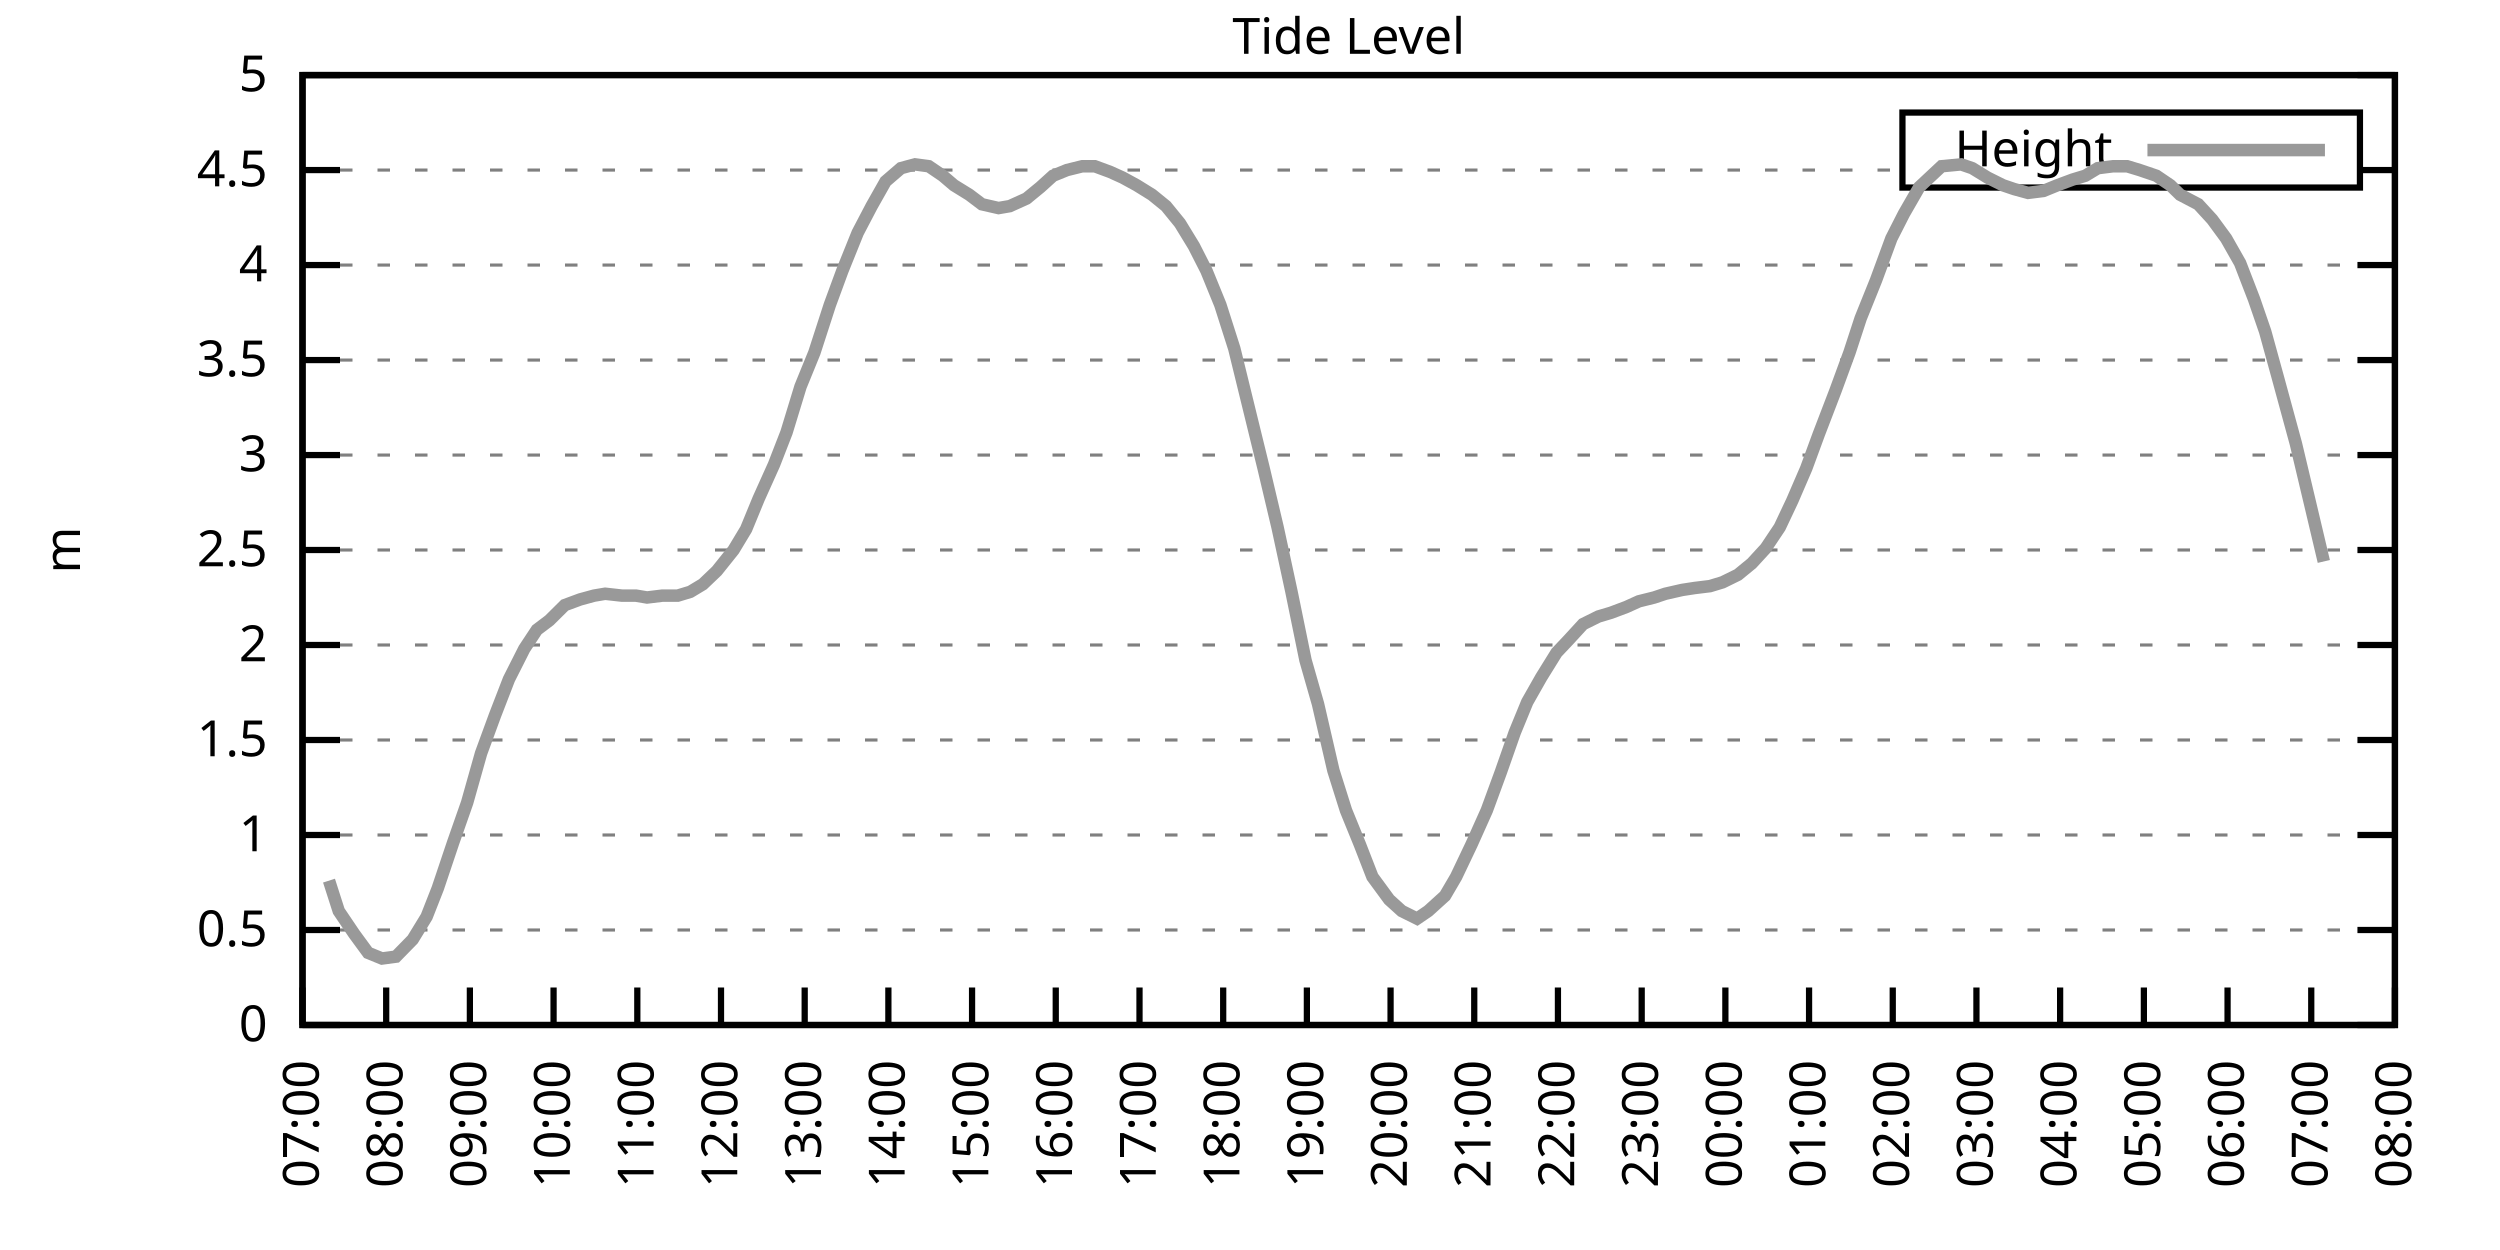
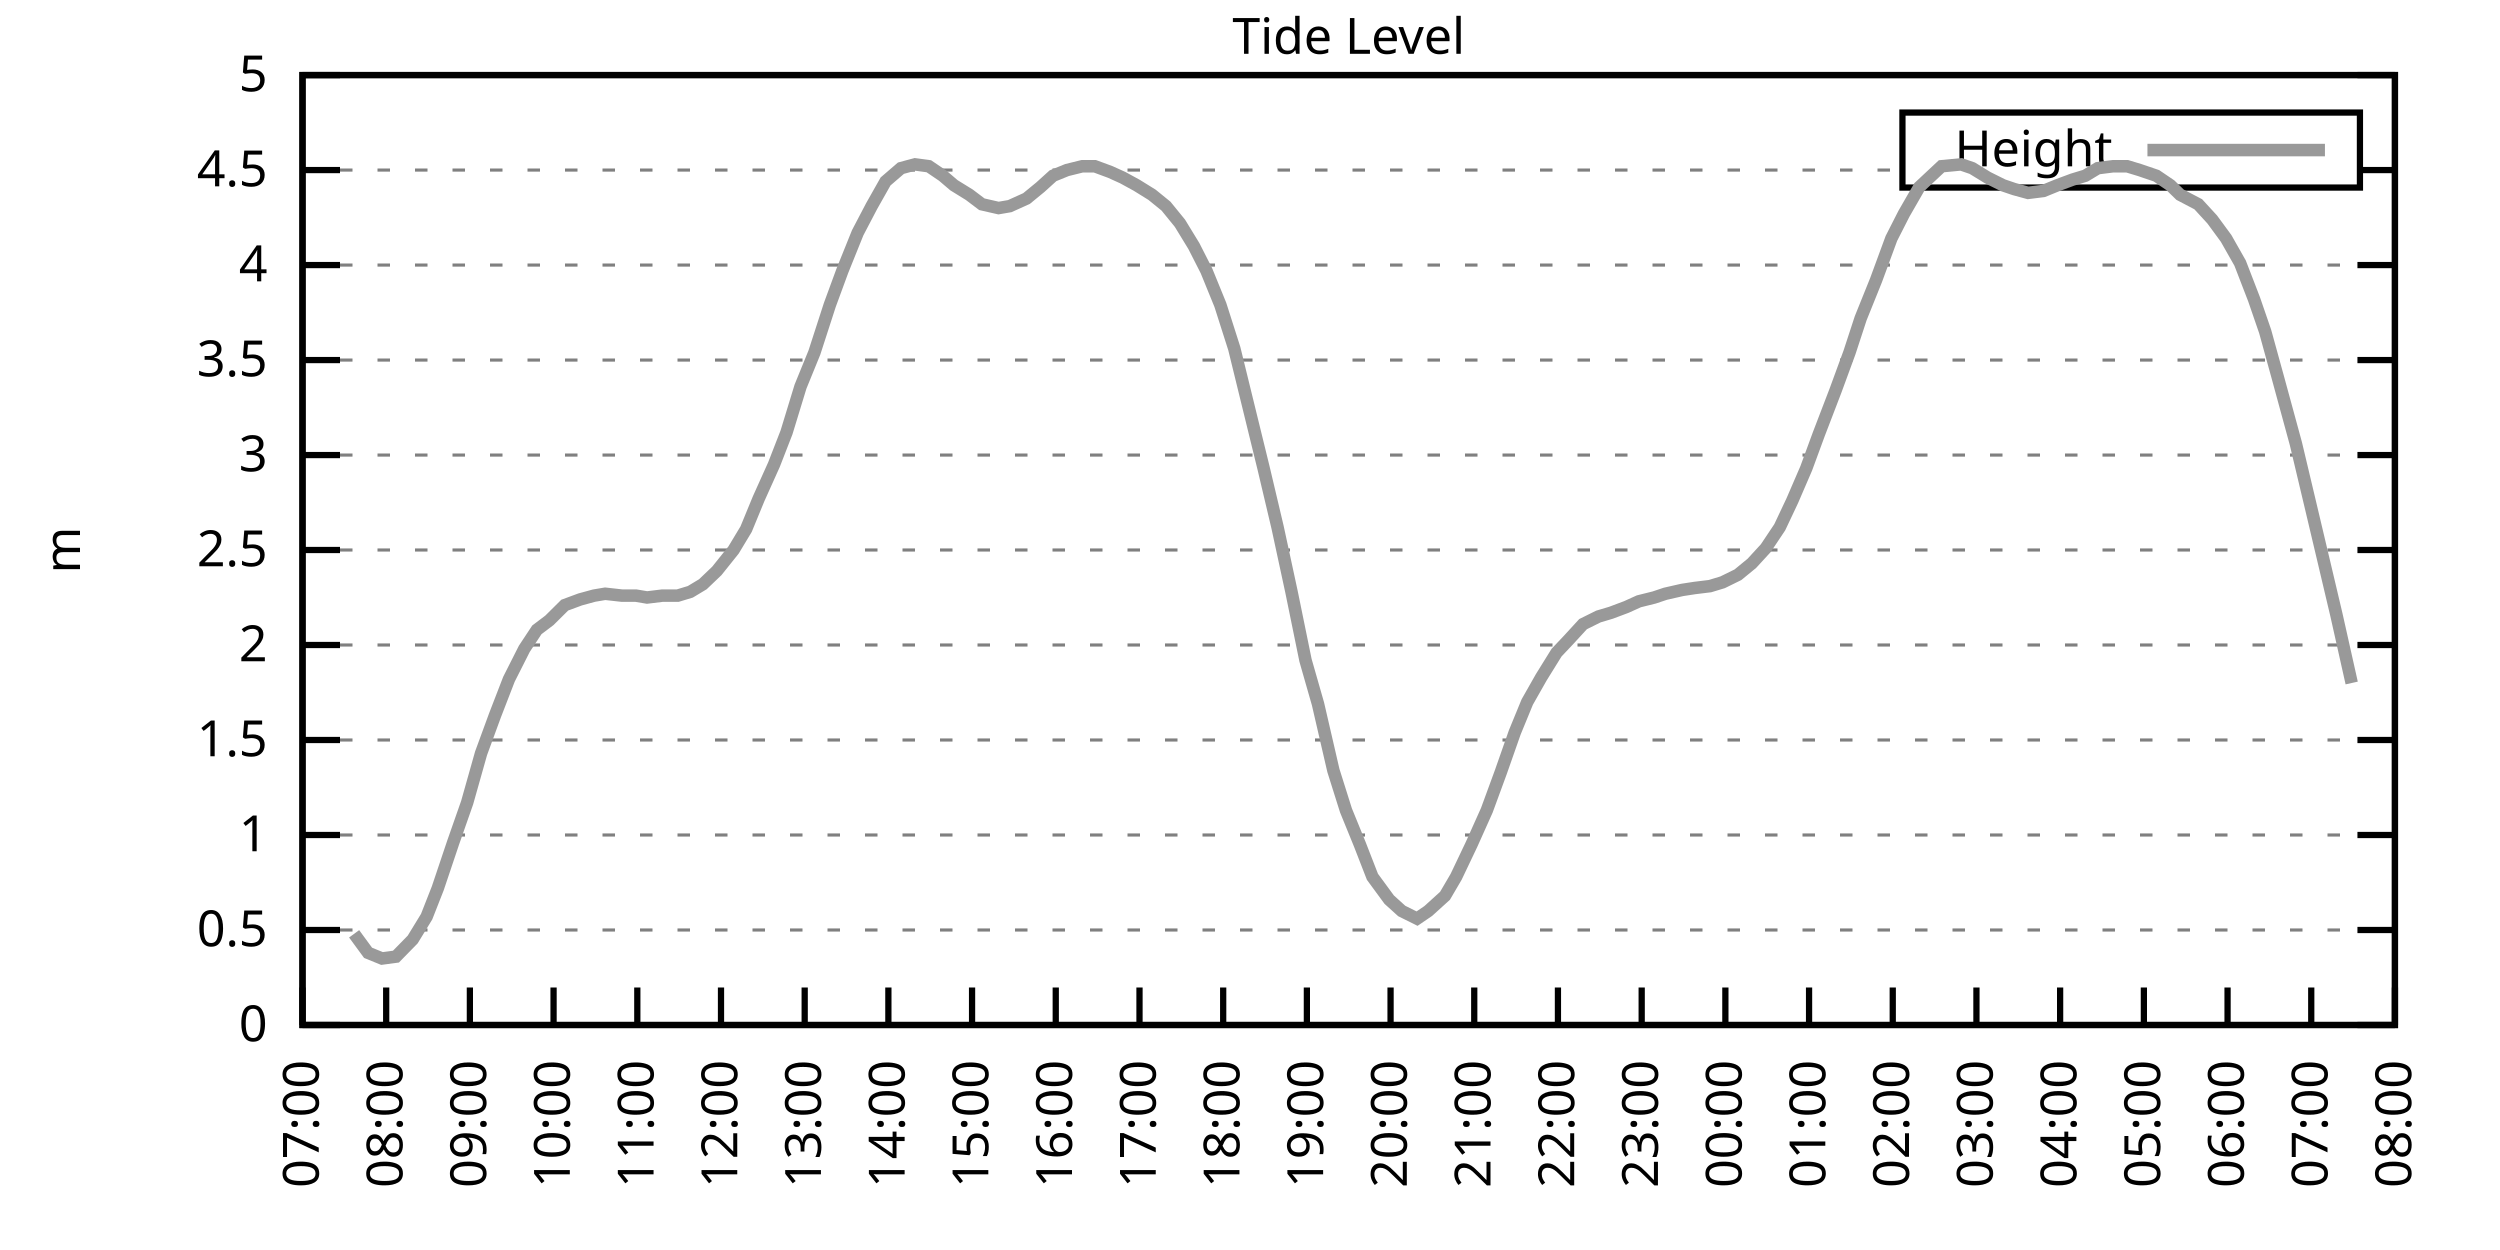
<svg xmlns="http://www.w3.org/2000/svg" xmlns:xlink="http://www.w3.org/1999/xlink" width="400" height="200" viewBox="0 0 400 200">
  <g id="gnuplot_canvas">
    <rect x="0" y="0" width="400" height="200" fill="none" />
    <defs>
      <circle id="gpDot" r="0.5" stroke-width="0.5" stroke="currentColor" />
      <path id="gpPt0" stroke-width="0.333" stroke="currentColor" d="M-1,0 h2 M0,-1 v2" />
      <path id="gpPt1" stroke-width="0.333" stroke="currentColor" d="M-1,-1 L1,1 M1,-1 L-1,1" />
      <path id="gpPt2" stroke-width="0.333" stroke="currentColor" d="M-1,0 L1,0 M0,-1 L0,1 M-1,-1 L1,1 M-1,1 L1,-1" />
      <rect id="gpPt3" stroke-width="0.333" stroke="currentColor" x="-1" y="-1" width="2" height="2" />
      <rect id="gpPt4" stroke-width="0.333" stroke="currentColor" fill="currentColor" x="-1" y="-1" width="2" height="2" />
      <circle id="gpPt5" stroke-width="0.333" stroke="currentColor" cx="0" cy="0" r="1" />
      <use xlink:href="#gpPt5" id="gpPt6" fill="currentColor" stroke="none" />
      <path id="gpPt7" stroke-width="0.333" stroke="currentColor" d="M0,-1.33 L-1.33,0.67 L1.33,0.67 z" />
      <use xlink:href="#gpPt7" id="gpPt8" fill="currentColor" stroke="none" />
      <use xlink:href="#gpPt7" id="gpPt9" stroke="currentColor" transform="rotate(180)" />
      <use xlink:href="#gpPt9" id="gpPt10" fill="currentColor" stroke="none" />
      <use xlink:href="#gpPt3" id="gpPt11" stroke="currentColor" transform="rotate(45)" />
      <use xlink:href="#gpPt11" id="gpPt12" fill="currentColor" stroke="none" />
      <path id="gpPt13" stroke-width="0.333" stroke="currentColor" d="M0,1.330 L1.265,0.411 L0.782,-1.067 L-0.782,-1.076 L-1.265,0.411 z" />
      <use xlink:href="#gpPt13" id="gpPt14" fill="currentColor" stroke="none" />
      <filter id="textbox" filterUnits="objectBoundingBox" x="0" y="0" height="1" width="1">
        <feFlood flood-color="white" flood-opacity="1" result="bgnd" />
        <feComposite in="SourceGraphic" in2="bgnd" operator="atop" />
      </filter>
      <filter id="greybox" filterUnits="objectBoundingBox" x="0" y="0" height="1" width="1">
        <feFlood flood-color="lightgrey" flood-opacity="1" result="grey" />
        <feComposite in="SourceGraphic" in2="grey" operator="atop" />
      </filter>
    </defs>
    <g fill="none" color="white" stroke="currentColor" stroke-width="1.00" stroke-linecap="butt" stroke-linejoin="miter">
</g>
    <g fill="none" color="black" stroke="currentColor" stroke-width="1.00" stroke-linecap="butt" stroke-linejoin="miter">
      <g stroke="none" shape-rendering="crispEdges">
        <polygon fill="rgb(255, 255, 255)" points="48.40,164.00 383.18,164.00 383.18,12.02 48.40,12.02 " />
      </g>
    </g>
    <g fill="none" color="black" stroke="currentColor" stroke-width="1.00" stroke-linecap="butt" stroke-linejoin="miter">
</g>
    <g fill="none" color="black" stroke="black" stroke-width="0.50" stroke-linecap="butt" stroke-linejoin="miter">
</g>
    <g fill="none" color="gray" stroke="currentColor" stroke-width="0.50" stroke-linecap="butt" stroke-linejoin="miter">
      <path stroke="gray" stroke-dasharray="2,4" class="gridline" d="M48.40,164.00 L383.19,164.00  " />
    </g>
    <g fill="none" color="gray" stroke="gray" stroke-width="1.00" stroke-linecap="butt" stroke-linejoin="miter">
</g>
    <g fill="none" color="black" stroke="currentColor" stroke-width="1.00" stroke-linecap="butt" stroke-linejoin="miter">
      <path stroke="black" d="M48.40,164.00 L54.40,164.00 M383.19,164.00 L377.19,164.00  " />
      <g transform="translate(42.80,166.60)" stroke="none" fill="black" font-family="Sans" font-size="8.00" text-anchor="end">
        <text>
          <tspan font-family="Sans"> 0</tspan>
        </text>
      </g>
    </g>
    <g fill="none" color="black" stroke="currentColor" stroke-width="1.00" stroke-linecap="butt" stroke-linejoin="miter">
</g>
    <g fill="none" color="black" stroke="black" stroke-width="0.50" stroke-linecap="butt" stroke-linejoin="miter">
</g>
    <g fill="none" color="gray" stroke="currentColor" stroke-width="0.50" stroke-linecap="butt" stroke-linejoin="miter">
      <path stroke="gray" stroke-dasharray="2,4" class="gridline" d="M48.40,148.80 L383.19,148.80  " />
    </g>
    <g fill="none" color="gray" stroke="gray" stroke-width="1.00" stroke-linecap="butt" stroke-linejoin="miter">
</g>
    <g fill="none" color="black" stroke="currentColor" stroke-width="1.00" stroke-linecap="butt" stroke-linejoin="miter">
      <path stroke="black" d="M48.40,148.80 L54.40,148.80 M383.19,148.80 L377.19,148.80  " />
      <g transform="translate(42.80,151.40)" stroke="none" fill="black" font-family="Sans" font-size="8.00" text-anchor="end">
        <text>
          <tspan font-family="Sans"> 0.5</tspan>
        </text>
      </g>
    </g>
    <g fill="none" color="black" stroke="currentColor" stroke-width="1.00" stroke-linecap="butt" stroke-linejoin="miter">
</g>
    <g fill="none" color="black" stroke="black" stroke-width="0.50" stroke-linecap="butt" stroke-linejoin="miter">
</g>
    <g fill="none" color="gray" stroke="currentColor" stroke-width="0.50" stroke-linecap="butt" stroke-linejoin="miter">
      <path stroke="gray" stroke-dasharray="2,4" class="gridline" d="M48.40,133.60 L383.19,133.60  " />
    </g>
    <g fill="none" color="gray" stroke="gray" stroke-width="1.00" stroke-linecap="butt" stroke-linejoin="miter">
</g>
    <g fill="none" color="black" stroke="currentColor" stroke-width="1.00" stroke-linecap="butt" stroke-linejoin="miter">
      <path stroke="black" d="M48.40,133.60 L54.40,133.60 M383.19,133.60 L377.19,133.60  " />
      <g transform="translate(42.80,136.20)" stroke="none" fill="black" font-family="Sans" font-size="8.00" text-anchor="end">
        <text>
          <tspan font-family="Sans"> 1</tspan>
        </text>
      </g>
    </g>
    <g fill="none" color="black" stroke="currentColor" stroke-width="1.00" stroke-linecap="butt" stroke-linejoin="miter">
</g>
    <g fill="none" color="black" stroke="black" stroke-width="0.50" stroke-linecap="butt" stroke-linejoin="miter">
</g>
    <g fill="none" color="gray" stroke="currentColor" stroke-width="0.50" stroke-linecap="butt" stroke-linejoin="miter">
      <path stroke="gray" stroke-dasharray="2,4" class="gridline" d="M48.40,118.40 L383.19,118.40  " />
    </g>
    <g fill="none" color="gray" stroke="gray" stroke-width="1.00" stroke-linecap="butt" stroke-linejoin="miter">
</g>
    <g fill="none" color="black" stroke="currentColor" stroke-width="1.00" stroke-linecap="butt" stroke-linejoin="miter">
      <path stroke="black" d="M48.40,118.40 L54.40,118.40 M383.19,118.40 L377.19,118.40  " />
      <g transform="translate(42.80,121.00)" stroke="none" fill="black" font-family="Sans" font-size="8.00" text-anchor="end">
        <text>
          <tspan font-family="Sans"> 1.5</tspan>
        </text>
      </g>
    </g>
    <g fill="none" color="black" stroke="currentColor" stroke-width="1.00" stroke-linecap="butt" stroke-linejoin="miter">
</g>
    <g fill="none" color="black" stroke="black" stroke-width="0.50" stroke-linecap="butt" stroke-linejoin="miter">
</g>
    <g fill="none" color="gray" stroke="currentColor" stroke-width="0.50" stroke-linecap="butt" stroke-linejoin="miter">
      <path stroke="gray" stroke-dasharray="2,4" class="gridline" d="M48.40,103.20 L383.19,103.20  " />
    </g>
    <g fill="none" color="gray" stroke="gray" stroke-width="1.00" stroke-linecap="butt" stroke-linejoin="miter">
</g>
    <g fill="none" color="black" stroke="currentColor" stroke-width="1.00" stroke-linecap="butt" stroke-linejoin="miter">
      <path stroke="black" d="M48.40,103.20 L54.40,103.20 M383.19,103.20 L377.19,103.20  " />
      <g transform="translate(42.80,105.80)" stroke="none" fill="black" font-family="Sans" font-size="8.00" text-anchor="end">
        <text>
          <tspan font-family="Sans"> 2</tspan>
        </text>
      </g>
    </g>
    <g fill="none" color="black" stroke="currentColor" stroke-width="1.00" stroke-linecap="butt" stroke-linejoin="miter">
</g>
    <g fill="none" color="black" stroke="black" stroke-width="0.50" stroke-linecap="butt" stroke-linejoin="miter">
</g>
    <g fill="none" color="gray" stroke="currentColor" stroke-width="0.50" stroke-linecap="butt" stroke-linejoin="miter">
      <path stroke="gray" stroke-dasharray="2,4" class="gridline" d="M48.40,88.00 L383.19,88.00  " />
    </g>
    <g fill="none" color="gray" stroke="gray" stroke-width="1.00" stroke-linecap="butt" stroke-linejoin="miter">
</g>
    <g fill="none" color="black" stroke="currentColor" stroke-width="1.00" stroke-linecap="butt" stroke-linejoin="miter">
      <path stroke="black" d="M48.40,88.00 L54.40,88.00 M383.19,88.00 L377.19,88.00  " />
      <g transform="translate(42.80,90.60)" stroke="none" fill="black" font-family="Sans" font-size="8.00" text-anchor="end">
        <text>
          <tspan font-family="Sans"> 2.5</tspan>
        </text>
      </g>
    </g>
    <g fill="none" color="black" stroke="currentColor" stroke-width="1.00" stroke-linecap="butt" stroke-linejoin="miter">
</g>
    <g fill="none" color="black" stroke="black" stroke-width="0.50" stroke-linecap="butt" stroke-linejoin="miter">
</g>
    <g fill="none" color="gray" stroke="currentColor" stroke-width="0.50" stroke-linecap="butt" stroke-linejoin="miter">
      <path stroke="gray" stroke-dasharray="2,4" class="gridline" d="M48.40,72.81 L383.19,72.81  " />
    </g>
    <g fill="none" color="gray" stroke="gray" stroke-width="1.00" stroke-linecap="butt" stroke-linejoin="miter">
</g>
    <g fill="none" color="black" stroke="currentColor" stroke-width="1.00" stroke-linecap="butt" stroke-linejoin="miter">
      <path stroke="black" d="M48.40,72.81 L54.40,72.81 M383.19,72.81 L377.19,72.81  " />
      <g transform="translate(42.80,75.41)" stroke="none" fill="black" font-family="Sans" font-size="8.00" text-anchor="end">
        <text>
          <tspan font-family="Sans"> 3</tspan>
        </text>
      </g>
    </g>
    <g fill="none" color="black" stroke="currentColor" stroke-width="1.00" stroke-linecap="butt" stroke-linejoin="miter">
</g>
    <g fill="none" color="black" stroke="black" stroke-width="0.50" stroke-linecap="butt" stroke-linejoin="miter">
</g>
    <g fill="none" color="gray" stroke="currentColor" stroke-width="0.50" stroke-linecap="butt" stroke-linejoin="miter">
      <path stroke="gray" stroke-dasharray="2,4" class="gridline" d="M48.40,57.61 L383.19,57.61  " />
    </g>
    <g fill="none" color="gray" stroke="gray" stroke-width="1.00" stroke-linecap="butt" stroke-linejoin="miter">
</g>
    <g fill="none" color="black" stroke="currentColor" stroke-width="1.00" stroke-linecap="butt" stroke-linejoin="miter">
      <path stroke="black" d="M48.40,57.61 L54.40,57.61 M383.19,57.61 L377.19,57.61  " />
      <g transform="translate(42.80,60.21)" stroke="none" fill="black" font-family="Sans" font-size="8.00" text-anchor="end">
        <text>
          <tspan font-family="Sans"> 3.5</tspan>
        </text>
      </g>
    </g>
    <g fill="none" color="black" stroke="currentColor" stroke-width="1.00" stroke-linecap="butt" stroke-linejoin="miter">
</g>
    <g fill="none" color="black" stroke="black" stroke-width="0.50" stroke-linecap="butt" stroke-linejoin="miter">
</g>
    <g fill="none" color="gray" stroke="currentColor" stroke-width="0.50" stroke-linecap="butt" stroke-linejoin="miter">
      <path stroke="gray" stroke-dasharray="2,4" class="gridline" d="M48.40,42.41 L383.19,42.41  " />
    </g>
    <g fill="none" color="gray" stroke="gray" stroke-width="1.00" stroke-linecap="butt" stroke-linejoin="miter">
</g>
    <g fill="none" color="black" stroke="currentColor" stroke-width="1.00" stroke-linecap="butt" stroke-linejoin="miter">
      <path stroke="black" d="M48.40,42.41 L54.40,42.41 M383.19,42.41 L377.19,42.41  " />
      <g transform="translate(42.80,45.01)" stroke="none" fill="black" font-family="Sans" font-size="8.00" text-anchor="end">
        <text>
          <tspan font-family="Sans"> 4</tspan>
        </text>
      </g>
    </g>
    <g fill="none" color="black" stroke="currentColor" stroke-width="1.00" stroke-linecap="butt" stroke-linejoin="miter">
</g>
    <g fill="none" color="black" stroke="black" stroke-width="0.50" stroke-linecap="butt" stroke-linejoin="miter">
</g>
    <g fill="none" color="gray" stroke="currentColor" stroke-width="0.50" stroke-linecap="butt" stroke-linejoin="miter">
      <path stroke="gray" stroke-dasharray="2,4" class="gridline" d="M48.40,27.21 L304.39,27.21 M377.59,27.21 L383.19,27.21  " />
    </g>
    <g fill="none" color="gray" stroke="gray" stroke-width="1.00" stroke-linecap="butt" stroke-linejoin="miter">
</g>
    <g fill="none" color="black" stroke="currentColor" stroke-width="1.00" stroke-linecap="butt" stroke-linejoin="miter">
      <path stroke="black" d="M48.40,27.21 L54.40,27.21 M383.19,27.21 L377.19,27.21  " />
      <g transform="translate(42.80,29.81)" stroke="none" fill="black" font-family="Sans" font-size="8.00" text-anchor="end">
        <text>
          <tspan font-family="Sans"> 4.5</tspan>
        </text>
      </g>
    </g>
    <g fill="none" color="black" stroke="currentColor" stroke-width="1.00" stroke-linecap="butt" stroke-linejoin="miter">
</g>
    <g fill="none" color="black" stroke="black" stroke-width="0.50" stroke-linecap="butt" stroke-linejoin="miter">
</g>
    <g fill="none" color="gray" stroke="currentColor" stroke-width="0.50" stroke-linecap="butt" stroke-linejoin="miter">
      <path stroke="gray" stroke-dasharray="2,4" class="gridline" d="M48.40,12.01 L383.19,12.01  " />
    </g>
    <g fill="none" color="gray" stroke="gray" stroke-width="1.00" stroke-linecap="butt" stroke-linejoin="miter">
</g>
    <g fill="none" color="black" stroke="currentColor" stroke-width="1.00" stroke-linecap="butt" stroke-linejoin="miter">
      <path stroke="black" d="M48.40,12.01 L54.40,12.01 M383.19,12.01 L377.19,12.01  " />
      <g transform="translate(42.80,14.61)" stroke="none" fill="black" font-family="Sans" font-size="8.00" text-anchor="end">
        <text>
          <tspan font-family="Sans"> 5</tspan>
        </text>
      </g>
    </g>
    <g fill="none" color="black" stroke="currentColor" stroke-width="1.00" stroke-linecap="butt" stroke-linejoin="miter">
      <path stroke="black" d="M48.40,164.00 L48.40,158.00  " />
      <g transform="translate(51.00,169.60) rotate(270.00)" stroke="none" fill="black" font-family="Sans" font-size="8.00" text-anchor="end">
        <text>
          <tspan font-family="Sans">07:00</tspan>
        </text>
      </g>
    </g>
    <g fill="none" color="black" stroke="currentColor" stroke-width="1.00" stroke-linecap="butt" stroke-linejoin="miter">
      <path stroke="black" d="M61.79,164.00 L61.79,158.00  " />
      <g transform="translate(64.39,169.60) rotate(270.00)" stroke="none" fill="black" font-family="Sans" font-size="8.00" text-anchor="end">
        <text>
          <tspan font-family="Sans">08:00</tspan>
        </text>
      </g>
    </g>
    <g fill="none" color="black" stroke="currentColor" stroke-width="1.00" stroke-linecap="butt" stroke-linejoin="miter">
      <path stroke="black" d="M75.18,164.00 L75.18,158.00  " />
      <g transform="translate(77.78,169.60) rotate(270.00)" stroke="none" fill="black" font-family="Sans" font-size="8.00" text-anchor="end">
        <text>
          <tspan font-family="Sans">09:00</tspan>
        </text>
      </g>
    </g>
    <g fill="none" color="black" stroke="currentColor" stroke-width="1.00" stroke-linecap="butt" stroke-linejoin="miter">
      <path stroke="black" d="M88.57,164.00 L88.57,158.00  " />
      <g transform="translate(91.17,169.60) rotate(270.00)" stroke="none" fill="black" font-family="Sans" font-size="8.00" text-anchor="end">
        <text>
          <tspan font-family="Sans">10:00</tspan>
        </text>
      </g>
    </g>
    <g fill="none" color="black" stroke="currentColor" stroke-width="1.00" stroke-linecap="butt" stroke-linejoin="miter">
      <path stroke="black" d="M101.97,164.00 L101.97,158.00  " />
      <g transform="translate(104.57,169.60) rotate(270.00)" stroke="none" fill="black" font-family="Sans" font-size="8.00" text-anchor="end">
        <text>
          <tspan font-family="Sans">11:00</tspan>
        </text>
      </g>
    </g>
    <g fill="none" color="black" stroke="currentColor" stroke-width="1.00" stroke-linecap="butt" stroke-linejoin="miter">
      <path stroke="black" d="M115.36,164.00 L115.36,158.00  " />
      <g transform="translate(117.96,169.60) rotate(270.00)" stroke="none" fill="black" font-family="Sans" font-size="8.00" text-anchor="end">
        <text>
          <tspan font-family="Sans">12:00</tspan>
        </text>
      </g>
    </g>
    <g fill="none" color="black" stroke="currentColor" stroke-width="1.00" stroke-linecap="butt" stroke-linejoin="miter">
      <path stroke="black" d="M128.75,164.00 L128.75,158.00  " />
      <g transform="translate(131.35,169.60) rotate(270.00)" stroke="none" fill="black" font-family="Sans" font-size="8.00" text-anchor="end">
        <text>
          <tspan font-family="Sans">13:00</tspan>
        </text>
      </g>
    </g>
    <g fill="none" color="black" stroke="currentColor" stroke-width="1.00" stroke-linecap="butt" stroke-linejoin="miter">
      <path stroke="black" d="M142.14,164.00 L142.14,158.00  " />
      <g transform="translate(144.74,169.60) rotate(270.00)" stroke="none" fill="black" font-family="Sans" font-size="8.00" text-anchor="end">
        <text>
          <tspan font-family="Sans">14:00</tspan>
        </text>
      </g>
    </g>
    <g fill="none" color="black" stroke="currentColor" stroke-width="1.00" stroke-linecap="butt" stroke-linejoin="miter">
      <path stroke="black" d="M155.53,164.00 L155.53,158.00  " />
      <g transform="translate(158.13,169.60) rotate(270.00)" stroke="none" fill="black" font-family="Sans" font-size="8.00" text-anchor="end">
        <text>
          <tspan font-family="Sans">15:00</tspan>
        </text>
      </g>
    </g>
    <g fill="none" color="black" stroke="currentColor" stroke-width="1.00" stroke-linecap="butt" stroke-linejoin="miter">
      <path stroke="black" d="M168.92,164.00 L168.92,158.00  " />
      <g transform="translate(171.52,169.60) rotate(270.00)" stroke="none" fill="black" font-family="Sans" font-size="8.00" text-anchor="end">
        <text>
          <tspan font-family="Sans">16:00</tspan>
        </text>
      </g>
    </g>
    <g fill="none" color="black" stroke="currentColor" stroke-width="1.00" stroke-linecap="butt" stroke-linejoin="miter">
      <path stroke="black" d="M182.32,164.00 L182.32,158.00  " />
      <g transform="translate(184.92,169.60) rotate(270.00)" stroke="none" fill="black" font-family="Sans" font-size="8.00" text-anchor="end">
        <text>
          <tspan font-family="Sans">17:00</tspan>
        </text>
      </g>
    </g>
    <g fill="none" color="black" stroke="currentColor" stroke-width="1.00" stroke-linecap="butt" stroke-linejoin="miter">
      <path stroke="black" d="M195.71,164.00 L195.71,158.00  " />
      <g transform="translate(198.31,169.60) rotate(270.00)" stroke="none" fill="black" font-family="Sans" font-size="8.00" text-anchor="end">
        <text>
          <tspan font-family="Sans">18:00</tspan>
        </text>
      </g>
    </g>
    <g fill="none" color="black" stroke="currentColor" stroke-width="1.00" stroke-linecap="butt" stroke-linejoin="miter">
      <path stroke="black" d="M209.10,164.00 L209.10,158.00  " />
      <g transform="translate(211.70,169.60) rotate(270.00)" stroke="none" fill="black" font-family="Sans" font-size="8.00" text-anchor="end">
        <text>
          <tspan font-family="Sans">19:00</tspan>
        </text>
      </g>
    </g>
    <g fill="none" color="black" stroke="currentColor" stroke-width="1.00" stroke-linecap="butt" stroke-linejoin="miter">
      <path stroke="black" d="M222.49,164.00 L222.49,158.00  " />
      <g transform="translate(225.09,169.60) rotate(270.00)" stroke="none" fill="black" font-family="Sans" font-size="8.00" text-anchor="end">
        <text>
          <tspan font-family="Sans">20:00</tspan>
        </text>
      </g>
    </g>
    <g fill="none" color="black" stroke="currentColor" stroke-width="1.00" stroke-linecap="butt" stroke-linejoin="miter">
      <path stroke="black" d="M235.88,164.00 L235.88,158.00  " />
      <g transform="translate(238.48,169.60) rotate(270.00)" stroke="none" fill="black" font-family="Sans" font-size="8.00" text-anchor="end">
        <text>
          <tspan font-family="Sans">21:00</tspan>
        </text>
      </g>
    </g>
    <g fill="none" color="black" stroke="currentColor" stroke-width="1.00" stroke-linecap="butt" stroke-linejoin="miter">
      <path stroke="black" d="M249.27,164.00 L249.27,158.00  " />
      <g transform="translate(251.87,169.60) rotate(270.00)" stroke="none" fill="black" font-family="Sans" font-size="8.00" text-anchor="end">
        <text>
          <tspan font-family="Sans">22:00</tspan>
        </text>
      </g>
    </g>
    <g fill="none" color="black" stroke="currentColor" stroke-width="1.00" stroke-linecap="butt" stroke-linejoin="miter">
      <path stroke="black" d="M262.67,164.00 L262.67,158.00  " />
      <g transform="translate(265.27,169.60) rotate(270.00)" stroke="none" fill="black" font-family="Sans" font-size="8.00" text-anchor="end">
        <text>
          <tspan font-family="Sans">23:00</tspan>
        </text>
      </g>
    </g>
    <g fill="none" color="black" stroke="currentColor" stroke-width="1.00" stroke-linecap="butt" stroke-linejoin="miter">
      <path stroke="black" d="M276.06,164.00 L276.06,158.00  " />
      <g transform="translate(278.66,169.60) rotate(270.00)" stroke="none" fill="black" font-family="Sans" font-size="8.00" text-anchor="end">
        <text>
          <tspan font-family="Sans">00:00</tspan>
        </text>
      </g>
    </g>
    <g fill="none" color="black" stroke="currentColor" stroke-width="1.00" stroke-linecap="butt" stroke-linejoin="miter">
      <path stroke="black" d="M289.45,164.00 L289.45,158.00  " />
      <g transform="translate(292.05,169.60) rotate(270.00)" stroke="none" fill="black" font-family="Sans" font-size="8.00" text-anchor="end">
        <text>
          <tspan font-family="Sans">01:00</tspan>
        </text>
      </g>
    </g>
    <g fill="none" color="black" stroke="currentColor" stroke-width="1.00" stroke-linecap="butt" stroke-linejoin="miter">
      <path stroke="black" d="M302.84,164.00 L302.84,158.00  " />
      <g transform="translate(305.44,169.60) rotate(270.00)" stroke="none" fill="black" font-family="Sans" font-size="8.00" text-anchor="end">
        <text>
          <tspan font-family="Sans">02:00</tspan>
        </text>
      </g>
    </g>
    <g fill="none" color="black" stroke="currentColor" stroke-width="1.00" stroke-linecap="butt" stroke-linejoin="miter">
      <path stroke="black" d="M316.23,164.00 L316.23,158.00  " />
      <g transform="translate(318.83,169.60) rotate(270.00)" stroke="none" fill="black" font-family="Sans" font-size="8.00" text-anchor="end">
        <text>
          <tspan font-family="Sans">03:00</tspan>
        </text>
      </g>
    </g>
    <g fill="none" color="black" stroke="currentColor" stroke-width="1.00" stroke-linecap="butt" stroke-linejoin="miter">
      <path stroke="black" d="M329.62,164.00 L329.62,158.00  " />
      <g transform="translate(332.22,169.60) rotate(270.00)" stroke="none" fill="black" font-family="Sans" font-size="8.00" text-anchor="end">
        <text>
          <tspan font-family="Sans">04:00</tspan>
        </text>
      </g>
    </g>
    <g fill="none" color="black" stroke="currentColor" stroke-width="1.00" stroke-linecap="butt" stroke-linejoin="miter">
      <path stroke="black" d="M343.02,164.00 L343.02,158.00  " />
      <g transform="translate(345.62,169.60) rotate(270.00)" stroke="none" fill="black" font-family="Sans" font-size="8.00" text-anchor="end">
        <text>
          <tspan font-family="Sans">05:00</tspan>
        </text>
      </g>
    </g>
    <g fill="none" color="black" stroke="currentColor" stroke-width="1.00" stroke-linecap="butt" stroke-linejoin="miter">
      <path stroke="black" d="M356.41,164.00 L356.41,158.00  " />
      <g transform="translate(359.01,169.60) rotate(270.00)" stroke="none" fill="black" font-family="Sans" font-size="8.00" text-anchor="end">
        <text>
          <tspan font-family="Sans">06:00</tspan>
        </text>
      </g>
    </g>
    <g fill="none" color="black" stroke="currentColor" stroke-width="1.00" stroke-linecap="butt" stroke-linejoin="miter">
      <path stroke="black" d="M369.80,164.00 L369.80,158.00  " />
      <g transform="translate(372.40,169.60) rotate(270.00)" stroke="none" fill="black" font-family="Sans" font-size="8.00" text-anchor="end">
        <text>
          <tspan font-family="Sans">07:00</tspan>
        </text>
      </g>
    </g>
    <g fill="none" color="black" stroke="currentColor" stroke-width="1.00" stroke-linecap="butt" stroke-linejoin="miter">
      <path stroke="black" d="M383.19,164.00 L383.19,158.00  " />
      <g transform="translate(385.79,169.60) rotate(270.00)" stroke="none" fill="black" font-family="Sans" font-size="8.00" text-anchor="end">
        <text>
          <tspan font-family="Sans">08:00</tspan>
        </text>
      </g>
    </g>
    <g fill="none" color="black" stroke="currentColor" stroke-width="1.00" stroke-linecap="butt" stroke-linejoin="miter">
</g>
    <g fill="none" color="black" stroke="currentColor" stroke-width="1.00" stroke-linecap="butt" stroke-linejoin="miter">
      <path stroke="black" d="M48.40,12.01 L48.40,164.00 L383.19,164.00 L383.19,12.01 L48.40,12.01 Z  " />
    </g>
    <g fill="none" color="black" stroke="currentColor" stroke-width="1.00" stroke-linecap="butt" stroke-linejoin="miter">
</g>
    <g fill="none" color="black" stroke="currentColor" stroke-width="1.00" stroke-linecap="butt" stroke-linejoin="miter">
      <path stroke="black" d="M304.39,30.01 L304.39,18.01 L377.59,18.01 L377.59,30.01 L304.39,30.01 Z  " />
    </g>
    <g id="Tide_level_plot_1">
      <g fill="none" color="white" stroke="black" stroke-width="2.00" stroke-linecap="butt" stroke-linejoin="miter">
</g>
      <g fill="none" color="black" stroke="currentColor" stroke-width="2.00" stroke-linecap="butt" stroke-linejoin="miter">
        <g transform="translate(337.99,26.61)" stroke="none" fill="black" font-family="Sans" font-size="8.00" text-anchor="end">
          <text>
            <tspan font-family="Sans">Height</tspan>
          </text>
        </g>
      </g>
      <g fill="none" color="black" stroke="currentColor" stroke-width="2.00" stroke-linecap="butt" stroke-linejoin="miter">
-         <path stroke="rgb(153, 153, 153)" d="M343.59,24.01 L371.99,24.01 M52.64,140.90 L54.20,145.76 L56.66,149.41 L58.89,152.45 L61.12,153.36 L63.35,153.06   L66.03,150.32 L68.26,146.67 L70.05,142.11 L72.50,134.82 L74.74,128.43 L76.97,120.53 L79.20,114.45 L81.43,108.68   L83.89,103.81 L85.90,100.77 L87.91,99.25 L90.36,96.82 L92.82,95.91 L95.05,95.30 L96.83,95.00 L99.51,95.30   L101.74,95.30 L103.53,95.60 L105.98,95.30 L108.44,95.30 L110.45,94.69 L112.46,93.48 L114.69,91.35 L117.37,88.00   L119.38,84.66 L121.38,79.80 L123.84,74.33 L125.85,69.16 L128.08,61.86 L130.31,56.39 L132.77,48.79 L134.78,43.32   L137.23,37.24 L139.46,32.98 L141.69,29.03 L144.15,26.91 L146.38,26.30 L148.61,26.60 L150.85,28.12 L152.63,29.64   L155.09,31.16 L157.10,32.68 L159.77,33.29 L161.56,32.98 L164.24,31.77 L166.47,29.94 L168.48,28.12 L170.71,27.21   L173.17,26.60 L175.17,26.60 L177.63,27.51 L179.64,28.42 L181.87,29.64 L184.32,31.16 L186.56,32.98 L188.79,35.72   L191.02,39.37 L193.03,43.32 L195.26,48.79 L197.49,55.78 L199.50,63.99 L202.18,74.93 L204.41,84.36 L206.64,94.69   L208.88,105.64 L210.88,112.63 L213.34,123.27 L215.35,129.65 L217.58,135.12 L219.59,140.29 L222.27,143.94 L224.28,145.76   L226.73,146.98 L228.52,145.76 L231.20,143.33 L232.98,140.29 L235.44,135.12 L237.89,129.65 L240.12,123.57 L242.36,117.19   L244.36,112.32 L246.60,108.37 L249.05,104.42 L251.06,102.29 L253.29,99.86 L255.75,98.64 L257.76,98.04 L260.21,97.12   L262.22,96.21 L264.67,95.60 L266.46,95.00 L269.14,94.39 L271.15,94.08 L273.60,93.78 L275.61,93.17 L278.07,91.96   L280.30,90.13 L282.53,87.70 L284.76,84.36 L286.77,80.10 L289.00,74.93 L291.01,69.46 L293.69,62.47 L295.92,56.39   L297.71,50.92 L300.16,44.84 L302.62,38.15 L304.63,34.20 L307.08,29.94 L310.65,26.60 L313.78,26.30 L315.56,26.91   L318.02,28.42 L320.47,29.64 L322.26,30.25 L324.49,30.86 L326.95,30.55 L329.18,29.64 L331.63,28.73 L333.64,28.12   L335.65,26.91 L338.10,26.60 L340.34,26.60 L342.35,27.21 L345.02,28.12 L347.26,29.64 L348.82,31.16 L351.72,32.68   L353.95,35.11 L356.18,38.15 L358.42,42.10 L360.65,47.88 L362.43,53.05 L364.44,60.34 L367.34,70.98 L369.58,80.41   L371.81,89.83  " />
+         <path stroke="rgb(153, 153, 153)" d="M343.59,24.01 L371.99,24.01 M56.66,149.41 L58.89,152.45 L61.12,153.36 L63.35,153.06 L66.03,150.32 L68.26,146.67   L70.05,142.11 L72.50,134.82 L74.74,128.43 L76.97,120.53 L79.20,114.45 L81.43,108.68 L83.89,103.81 L85.90,100.77   L87.91,99.25 L90.36,96.82 L92.82,95.91 L95.05,95.30 L96.83,95.00 L99.51,95.30 L101.74,95.30 L103.53,95.60   L105.98,95.30 L108.44,95.30 L110.45,94.69 L112.46,93.48 L114.69,91.35 L117.37,88.00 L119.38,84.66 L121.38,79.80   L123.84,74.33 L125.85,69.16 L128.08,61.86 L130.31,56.39 L132.77,48.79 L134.78,43.32 L137.23,37.24 L139.46,32.98   L141.69,29.03 L144.15,26.91 L146.38,26.30 L148.61,26.60 L150.85,28.12 L152.63,29.64 L155.09,31.16 L157.10,32.68   L159.77,33.29 L161.56,32.98 L164.24,31.77 L166.47,29.94 L168.48,28.12 L170.71,27.21 L173.17,26.60 L175.17,26.60   L177.63,27.51 L179.64,28.42 L181.87,29.64 L184.32,31.16 L186.56,32.98 L188.79,35.72 L191.02,39.37 L193.03,43.32   L195.26,48.79 L197.49,55.78 L199.50,63.99 L202.18,74.93 L204.41,84.36 L206.64,94.69 L208.88,105.64 L210.88,112.63   L213.34,123.27 L215.35,129.65 L217.58,135.12 L219.59,140.29 L222.27,143.94 L224.28,145.76 L226.73,146.98 L228.52,145.76   L231.20,143.33 L232.98,140.29 L235.44,135.12 L237.89,129.65 L240.12,123.57 L242.36,117.19 L244.36,112.32 L246.60,108.37   L249.05,104.42 L251.06,102.29 L253.29,99.86 L255.75,98.64 L257.76,98.04 L260.21,97.12 L262.22,96.21 L264.67,95.60   L266.46,95.00 L269.14,94.39 L271.15,94.08 L273.60,93.78 L275.61,93.17 L278.07,91.96 L280.30,90.13 L282.53,87.70   L284.76,84.36 L286.77,80.10 L289.00,74.93 L291.01,69.46 L293.69,62.47 L295.92,56.39 L297.71,50.92 L300.16,44.84   L302.62,38.15 L304.63,34.20 L307.08,29.94 L310.65,26.60 L313.78,26.30 L315.56,26.91 L318.02,28.42 L320.47,29.64   L322.26,30.25 L324.49,30.86 L326.95,30.55 L329.18,29.64 L331.63,28.73 L333.64,28.12 L335.65,26.91 L338.10,26.60   L340.34,26.60 L342.35,27.21 L345.02,28.12 L347.26,29.64 L348.82,31.16 L351.72,32.68 L353.95,35.11 L356.18,38.15   L358.42,42.10 L360.65,47.88 L362.43,53.05 L364.44,60.34 L367.34,70.98 L369.58,80.41 L371.81,89.83 L373.82,98.34   L376.27,109.28  " />
      </g>
    </g>
    <g fill="none" color="black" stroke="currentColor" stroke-width="2.00" stroke-linecap="butt" stroke-linejoin="miter">
</g>
    <g fill="none" color="black" stroke="black" stroke-width="1.00" stroke-linecap="butt" stroke-linejoin="miter">
</g>
    <g fill="none" color="black" stroke="currentColor" stroke-width="1.00" stroke-linecap="butt" stroke-linejoin="miter">
      <path stroke="black" d="M48.40,12.01 L48.40,164.00 L383.19,164.00 L383.19,12.01 L48.40,12.01 Z  " />
      <g transform="translate(12.80,88.01) rotate(270.00)" stroke="none" fill="black" font-family="Sans" font-size="8.00" text-anchor="middle">
        <text>
          <tspan font-family="Sans">m</tspan>
        </text>
      </g>
    </g>
    <g fill="none" color="black" stroke="currentColor" stroke-width="1.00" stroke-linecap="butt" stroke-linejoin="miter">
</g>
    <g fill="none" color="black" stroke="currentColor" stroke-width="1.00" stroke-linecap="butt" stroke-linejoin="miter">
      <g transform="translate(215.79,8.61)" stroke="none" fill="black" font-family="Sans" font-size="8.00" text-anchor="middle">
        <text>
          <tspan font-family="Sans">Tide Level</tspan>
        </text>
      </g>
    </g>
    <g fill="none" color="black" stroke="currentColor" stroke-width="1.00" stroke-linecap="butt" stroke-linejoin="miter">
</g>
  </g>
</svg>
